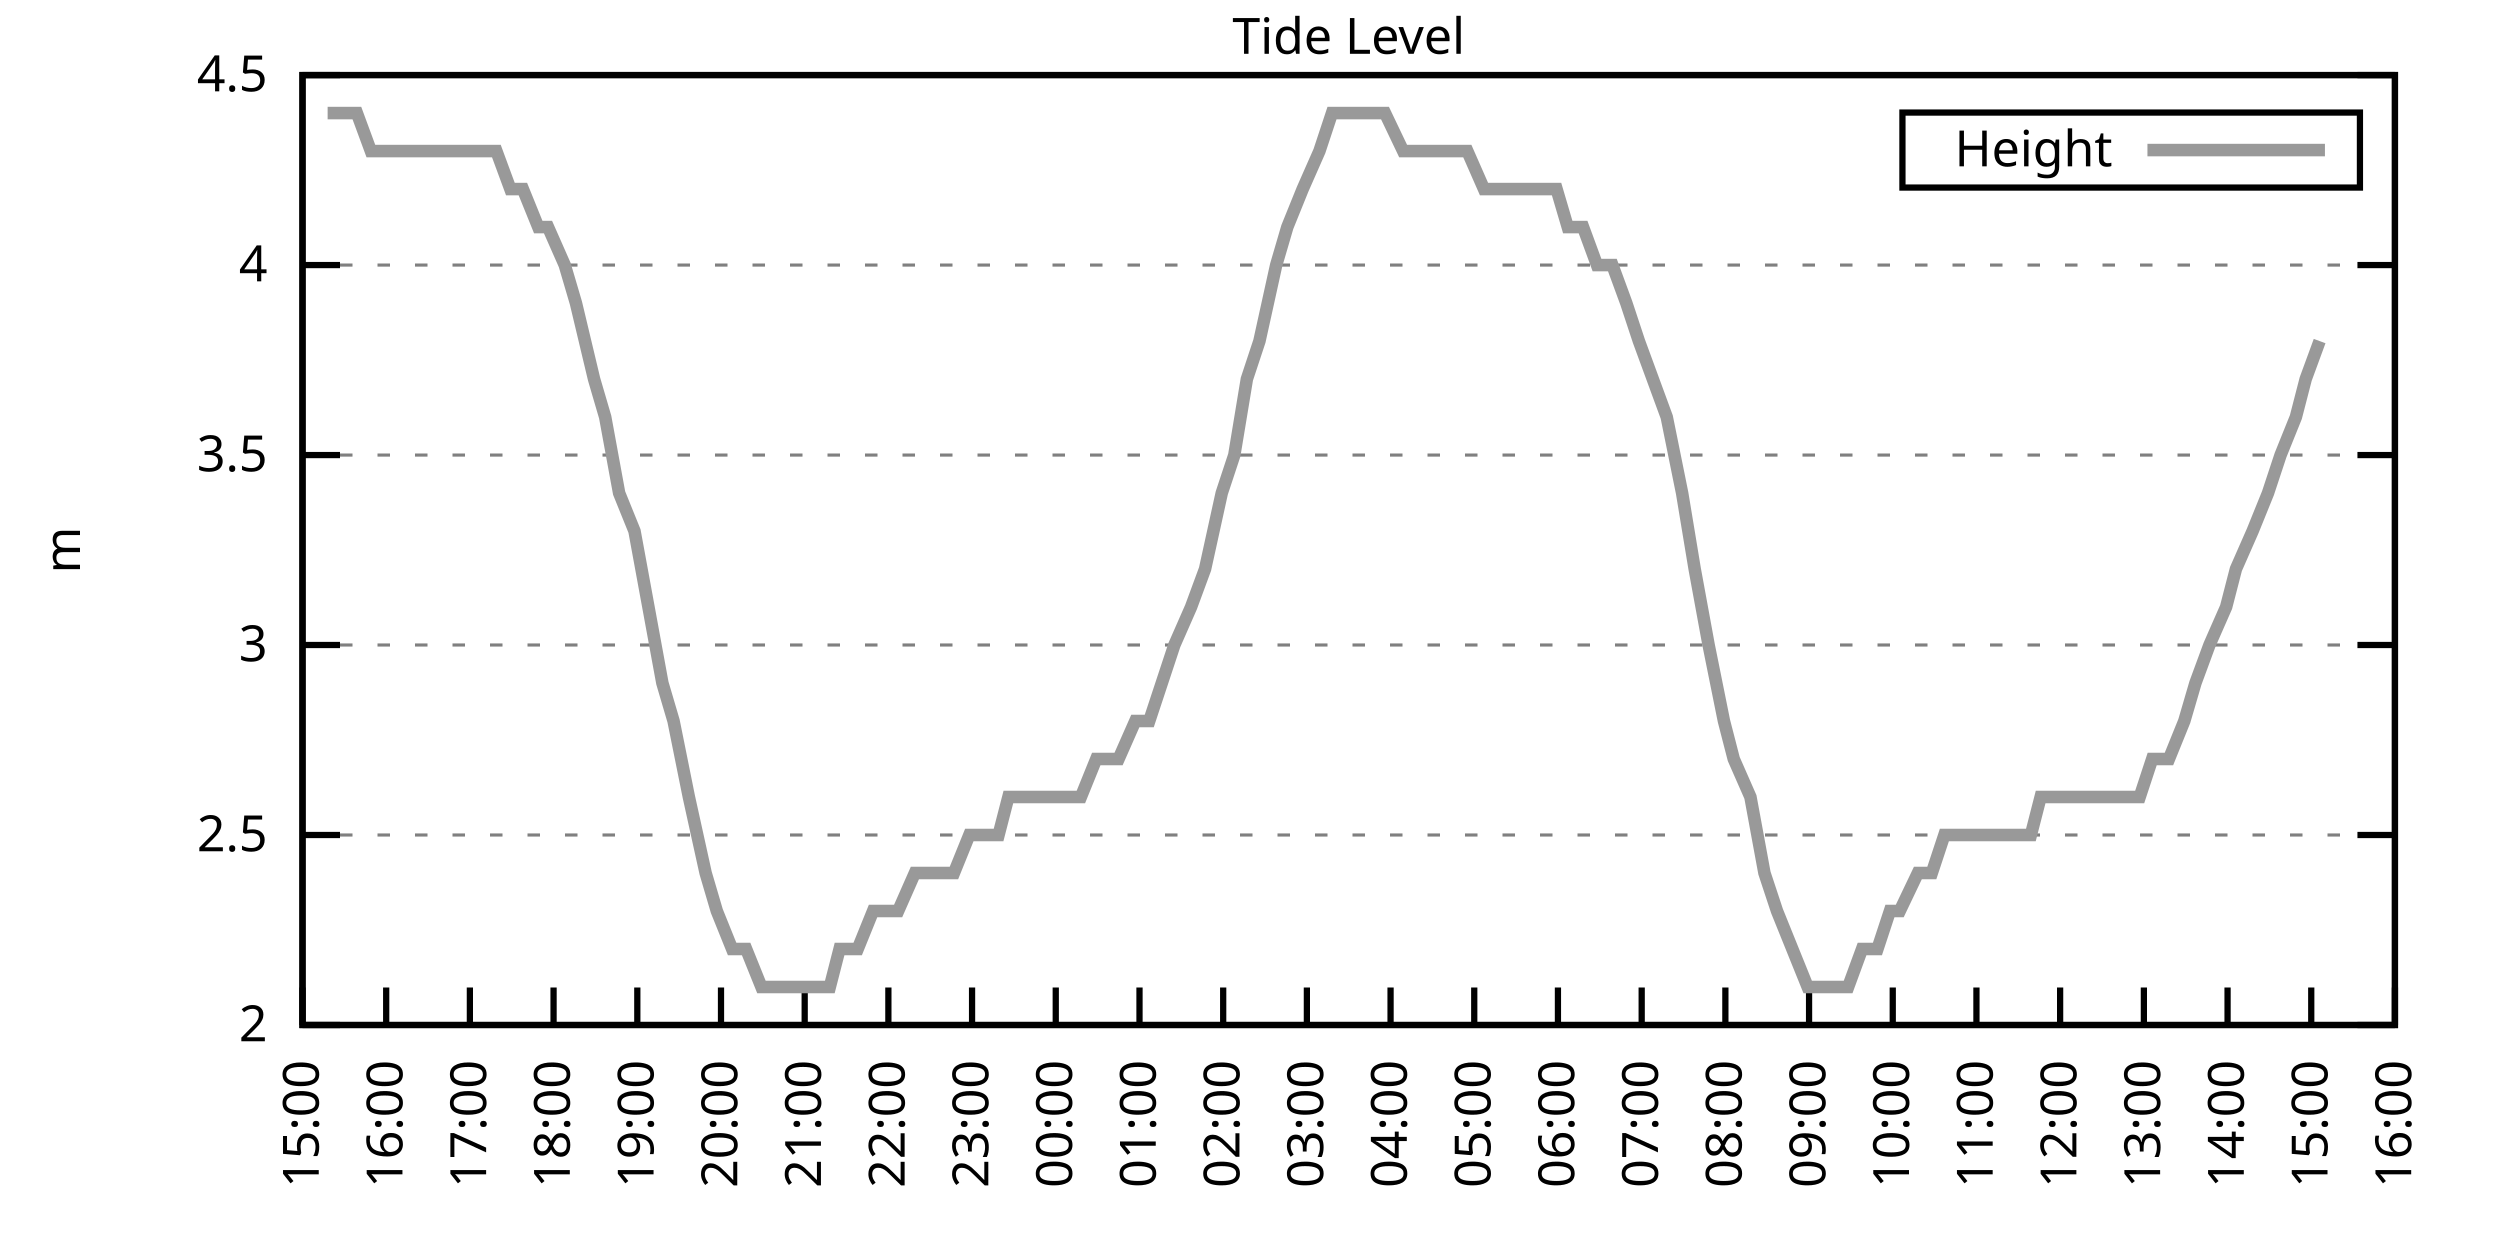
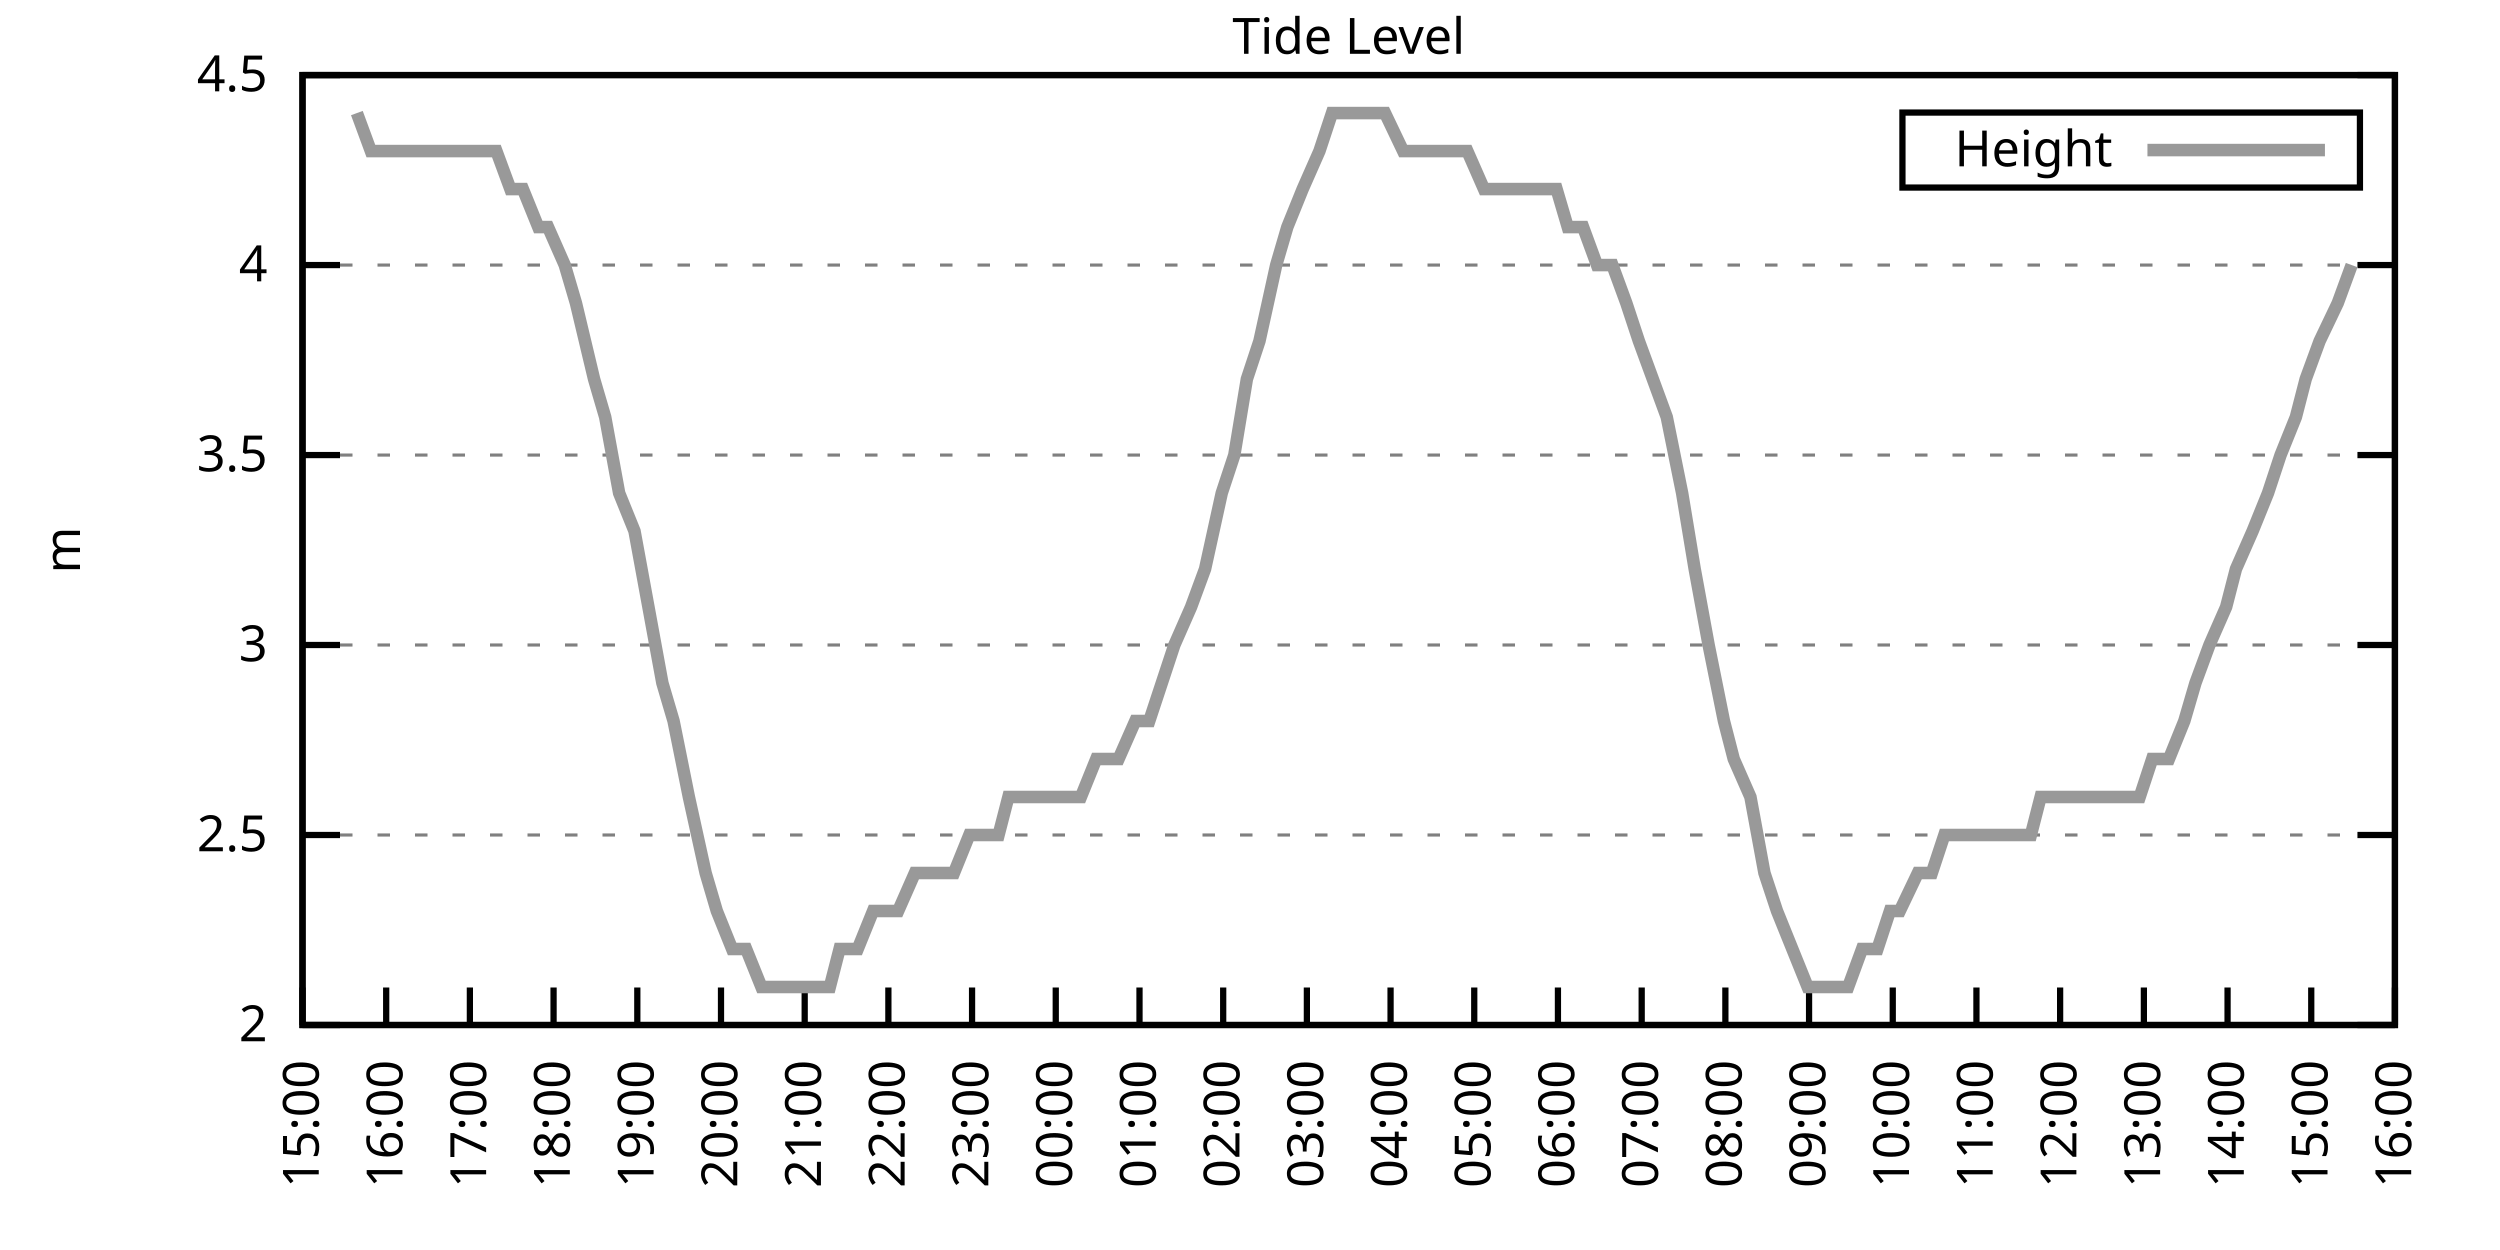
<svg xmlns="http://www.w3.org/2000/svg" xmlns:xlink="http://www.w3.org/1999/xlink" width="400" height="200" viewBox="0 0 400 200">
  <g id="gnuplot_canvas">
    <rect x="0" y="0" width="400" height="200" fill="none" />
    <defs>
      <circle id="gpDot" r="0.5" stroke-width="0.5" stroke="currentColor" />
      <path id="gpPt0" stroke-width="0.333" stroke="currentColor" d="M-1,0 h2 M0,-1 v2" />
      <path id="gpPt1" stroke-width="0.333" stroke="currentColor" d="M-1,-1 L1,1 M1,-1 L-1,1" />
      <path id="gpPt2" stroke-width="0.333" stroke="currentColor" d="M-1,0 L1,0 M0,-1 L0,1 M-1,-1 L1,1 M-1,1 L1,-1" />
      <rect id="gpPt3" stroke-width="0.333" stroke="currentColor" x="-1" y="-1" width="2" height="2" />
      <rect id="gpPt4" stroke-width="0.333" stroke="currentColor" fill="currentColor" x="-1" y="-1" width="2" height="2" />
      <circle id="gpPt5" stroke-width="0.333" stroke="currentColor" cx="0" cy="0" r="1" />
      <use xlink:href="#gpPt5" id="gpPt6" fill="currentColor" stroke="none" />
      <path id="gpPt7" stroke-width="0.333" stroke="currentColor" d="M0,-1.33 L-1.33,0.67 L1.33,0.67 z" />
      <use xlink:href="#gpPt7" id="gpPt8" fill="currentColor" stroke="none" />
      <use xlink:href="#gpPt7" id="gpPt9" stroke="currentColor" transform="rotate(180)" />
      <use xlink:href="#gpPt9" id="gpPt10" fill="currentColor" stroke="none" />
      <use xlink:href="#gpPt3" id="gpPt11" stroke="currentColor" transform="rotate(45)" />
      <use xlink:href="#gpPt11" id="gpPt12" fill="currentColor" stroke="none" />
      <path id="gpPt13" stroke-width="0.333" stroke="currentColor" d="M0,1.330 L1.265,0.411 L0.782,-1.067 L-0.782,-1.076 L-1.265,0.411 z" />
      <use xlink:href="#gpPt13" id="gpPt14" fill="currentColor" stroke="none" />
      <filter id="textbox" filterUnits="objectBoundingBox" x="0" y="0" height="1" width="1">
        <feFlood flood-color="white" flood-opacity="1" result="bgnd" />
        <feComposite in="SourceGraphic" in2="bgnd" operator="atop" />
      </filter>
      <filter id="greybox" filterUnits="objectBoundingBox" x="0" y="0" height="1" width="1">
        <feFlood flood-color="lightgrey" flood-opacity="1" result="grey" />
        <feComposite in="SourceGraphic" in2="grey" operator="atop" />
      </filter>
    </defs>
    <g fill="none" color="white" stroke="currentColor" stroke-width="1.00" stroke-linecap="butt" stroke-linejoin="miter">
</g>
    <g fill="none" color="black" stroke="currentColor" stroke-width="1.00" stroke-linecap="butt" stroke-linejoin="miter">
      <g stroke="none" shape-rendering="crispEdges">
        <polygon fill="rgb(255, 255, 255)" points="48.40,164.00 383.18,164.00 383.18,12.02 48.40,12.02 " />
      </g>
    </g>
    <g fill="none" color="black" stroke="currentColor" stroke-width="1.00" stroke-linecap="butt" stroke-linejoin="miter">
</g>
    <g fill="none" color="black" stroke="black" stroke-width="0.50" stroke-linecap="butt" stroke-linejoin="miter">
</g>
    <g fill="none" color="gray" stroke="currentColor" stroke-width="0.50" stroke-linecap="butt" stroke-linejoin="miter">
      <path stroke="gray" stroke-dasharray="2,4" class="gridline" d="M48.40,164.00 L383.19,164.00  " />
    </g>
    <g fill="none" color="gray" stroke="gray" stroke-width="1.00" stroke-linecap="butt" stroke-linejoin="miter">
</g>
    <g fill="none" color="black" stroke="currentColor" stroke-width="1.00" stroke-linecap="butt" stroke-linejoin="miter">
      <path stroke="black" d="M48.40,164.00 L54.40,164.00 M383.19,164.00 L377.19,164.00  " />
      <g transform="translate(42.80,166.60)" stroke="none" fill="black" font-family="Sans" font-size="8.00" text-anchor="end">
        <text>
          <tspan font-family="Sans"> 2</tspan>
        </text>
      </g>
    </g>
    <g fill="none" color="black" stroke="currentColor" stroke-width="1.00" stroke-linecap="butt" stroke-linejoin="miter">
</g>
    <g fill="none" color="black" stroke="black" stroke-width="0.50" stroke-linecap="butt" stroke-linejoin="miter">
</g>
    <g fill="none" color="gray" stroke="currentColor" stroke-width="0.50" stroke-linecap="butt" stroke-linejoin="miter">
      <path stroke="gray" stroke-dasharray="2,4" class="gridline" d="M48.40,133.60 L383.19,133.60  " />
    </g>
    <g fill="none" color="gray" stroke="gray" stroke-width="1.00" stroke-linecap="butt" stroke-linejoin="miter">
</g>
    <g fill="none" color="black" stroke="currentColor" stroke-width="1.00" stroke-linecap="butt" stroke-linejoin="miter">
      <path stroke="black" d="M48.40,133.60 L54.40,133.60 M383.19,133.60 L377.19,133.60  " />
      <g transform="translate(42.80,136.20)" stroke="none" fill="black" font-family="Sans" font-size="8.00" text-anchor="end">
        <text>
          <tspan font-family="Sans"> 2.5</tspan>
        </text>
      </g>
    </g>
    <g fill="none" color="black" stroke="currentColor" stroke-width="1.00" stroke-linecap="butt" stroke-linejoin="miter">
</g>
    <g fill="none" color="black" stroke="black" stroke-width="0.50" stroke-linecap="butt" stroke-linejoin="miter">
</g>
    <g fill="none" color="gray" stroke="currentColor" stroke-width="0.50" stroke-linecap="butt" stroke-linejoin="miter">
      <path stroke="gray" stroke-dasharray="2,4" class="gridline" d="M48.40,103.20 L383.19,103.20  " />
    </g>
    <g fill="none" color="gray" stroke="gray" stroke-width="1.00" stroke-linecap="butt" stroke-linejoin="miter">
</g>
    <g fill="none" color="black" stroke="currentColor" stroke-width="1.00" stroke-linecap="butt" stroke-linejoin="miter">
      <path stroke="black" d="M48.40,103.20 L54.40,103.20 M383.19,103.20 L377.19,103.20  " />
      <g transform="translate(42.80,105.80)" stroke="none" fill="black" font-family="Sans" font-size="8.00" text-anchor="end">
        <text>
          <tspan font-family="Sans"> 3</tspan>
        </text>
      </g>
    </g>
    <g fill="none" color="black" stroke="currentColor" stroke-width="1.00" stroke-linecap="butt" stroke-linejoin="miter">
</g>
    <g fill="none" color="black" stroke="black" stroke-width="0.50" stroke-linecap="butt" stroke-linejoin="miter">
</g>
    <g fill="none" color="gray" stroke="currentColor" stroke-width="0.50" stroke-linecap="butt" stroke-linejoin="miter">
      <path stroke="gray" stroke-dasharray="2,4" class="gridline" d="M48.40,72.81 L383.19,72.81  " />
    </g>
    <g fill="none" color="gray" stroke="gray" stroke-width="1.00" stroke-linecap="butt" stroke-linejoin="miter">
</g>
    <g fill="none" color="black" stroke="currentColor" stroke-width="1.00" stroke-linecap="butt" stroke-linejoin="miter">
      <path stroke="black" d="M48.40,72.81 L54.40,72.81 M383.19,72.81 L377.19,72.81  " />
      <g transform="translate(42.80,75.41)" stroke="none" fill="black" font-family="Sans" font-size="8.00" text-anchor="end">
        <text>
          <tspan font-family="Sans"> 3.5</tspan>
        </text>
      </g>
    </g>
    <g fill="none" color="black" stroke="currentColor" stroke-width="1.00" stroke-linecap="butt" stroke-linejoin="miter">
</g>
    <g fill="none" color="black" stroke="black" stroke-width="0.50" stroke-linecap="butt" stroke-linejoin="miter">
</g>
    <g fill="none" color="gray" stroke="currentColor" stroke-width="0.50" stroke-linecap="butt" stroke-linejoin="miter">
      <path stroke="gray" stroke-dasharray="2,4" class="gridline" d="M48.40,42.41 L383.19,42.41  " />
    </g>
    <g fill="none" color="gray" stroke="gray" stroke-width="1.00" stroke-linecap="butt" stroke-linejoin="miter">
</g>
    <g fill="none" color="black" stroke="currentColor" stroke-width="1.00" stroke-linecap="butt" stroke-linejoin="miter">
      <path stroke="black" d="M48.40,42.41 L54.40,42.41 M383.19,42.41 L377.19,42.41  " />
      <g transform="translate(42.80,45.01)" stroke="none" fill="black" font-family="Sans" font-size="8.00" text-anchor="end">
        <text>
          <tspan font-family="Sans"> 4</tspan>
        </text>
      </g>
    </g>
    <g fill="none" color="black" stroke="currentColor" stroke-width="1.00" stroke-linecap="butt" stroke-linejoin="miter">
</g>
    <g fill="none" color="black" stroke="black" stroke-width="0.50" stroke-linecap="butt" stroke-linejoin="miter">
</g>
    <g fill="none" color="gray" stroke="currentColor" stroke-width="0.50" stroke-linecap="butt" stroke-linejoin="miter">
      <path stroke="gray" stroke-dasharray="2,4" class="gridline" d="M48.40,12.01 L383.19,12.01  " />
    </g>
    <g fill="none" color="gray" stroke="gray" stroke-width="1.00" stroke-linecap="butt" stroke-linejoin="miter">
</g>
    <g fill="none" color="black" stroke="currentColor" stroke-width="1.00" stroke-linecap="butt" stroke-linejoin="miter">
      <path stroke="black" d="M48.40,12.01 L54.40,12.01 M383.19,12.01 L377.19,12.01  " />
      <g transform="translate(42.80,14.61)" stroke="none" fill="black" font-family="Sans" font-size="8.00" text-anchor="end">
        <text>
          <tspan font-family="Sans"> 4.5</tspan>
        </text>
      </g>
    </g>
    <g fill="none" color="black" stroke="currentColor" stroke-width="1.00" stroke-linecap="butt" stroke-linejoin="miter">
      <path stroke="black" d="M48.40,164.00 L48.40,158.00  " />
      <g transform="translate(51.00,169.60) rotate(270.00)" stroke="none" fill="black" font-family="Sans" font-size="8.00" text-anchor="end">
        <text>
          <tspan font-family="Sans">15:00</tspan>
        </text>
      </g>
    </g>
    <g fill="none" color="black" stroke="currentColor" stroke-width="1.00" stroke-linecap="butt" stroke-linejoin="miter">
      <path stroke="black" d="M61.79,164.00 L61.79,158.00  " />
      <g transform="translate(64.39,169.60) rotate(270.00)" stroke="none" fill="black" font-family="Sans" font-size="8.00" text-anchor="end">
        <text>
          <tspan font-family="Sans">16:00</tspan>
        </text>
      </g>
    </g>
    <g fill="none" color="black" stroke="currentColor" stroke-width="1.00" stroke-linecap="butt" stroke-linejoin="miter">
      <path stroke="black" d="M75.18,164.00 L75.18,158.00  " />
      <g transform="translate(77.78,169.60) rotate(270.00)" stroke="none" fill="black" font-family="Sans" font-size="8.00" text-anchor="end">
        <text>
          <tspan font-family="Sans">17:00</tspan>
        </text>
      </g>
    </g>
    <g fill="none" color="black" stroke="currentColor" stroke-width="1.00" stroke-linecap="butt" stroke-linejoin="miter">
      <path stroke="black" d="M88.57,164.00 L88.57,158.00  " />
      <g transform="translate(91.17,169.60) rotate(270.00)" stroke="none" fill="black" font-family="Sans" font-size="8.00" text-anchor="end">
        <text>
          <tspan font-family="Sans">18:00</tspan>
        </text>
      </g>
    </g>
    <g fill="none" color="black" stroke="currentColor" stroke-width="1.00" stroke-linecap="butt" stroke-linejoin="miter">
      <path stroke="black" d="M101.97,164.00 L101.97,158.00  " />
      <g transform="translate(104.57,169.60) rotate(270.00)" stroke="none" fill="black" font-family="Sans" font-size="8.00" text-anchor="end">
        <text>
          <tspan font-family="Sans">19:00</tspan>
        </text>
      </g>
    </g>
    <g fill="none" color="black" stroke="currentColor" stroke-width="1.00" stroke-linecap="butt" stroke-linejoin="miter">
      <path stroke="black" d="M115.36,164.00 L115.36,158.00  " />
      <g transform="translate(117.96,169.60) rotate(270.00)" stroke="none" fill="black" font-family="Sans" font-size="8.00" text-anchor="end">
        <text>
          <tspan font-family="Sans">20:00</tspan>
        </text>
      </g>
    </g>
    <g fill="none" color="black" stroke="currentColor" stroke-width="1.00" stroke-linecap="butt" stroke-linejoin="miter">
      <path stroke="black" d="M128.75,164.00 L128.75,158.00  " />
      <g transform="translate(131.35,169.60) rotate(270.00)" stroke="none" fill="black" font-family="Sans" font-size="8.00" text-anchor="end">
        <text>
          <tspan font-family="Sans">21:00</tspan>
        </text>
      </g>
    </g>
    <g fill="none" color="black" stroke="currentColor" stroke-width="1.00" stroke-linecap="butt" stroke-linejoin="miter">
      <path stroke="black" d="M142.14,164.00 L142.14,158.00  " />
      <g transform="translate(144.74,169.60) rotate(270.00)" stroke="none" fill="black" font-family="Sans" font-size="8.00" text-anchor="end">
        <text>
          <tspan font-family="Sans">22:00</tspan>
        </text>
      </g>
    </g>
    <g fill="none" color="black" stroke="currentColor" stroke-width="1.00" stroke-linecap="butt" stroke-linejoin="miter">
      <path stroke="black" d="M155.53,164.00 L155.53,158.00  " />
      <g transform="translate(158.13,169.60) rotate(270.00)" stroke="none" fill="black" font-family="Sans" font-size="8.00" text-anchor="end">
        <text>
          <tspan font-family="Sans">23:00</tspan>
        </text>
      </g>
    </g>
    <g fill="none" color="black" stroke="currentColor" stroke-width="1.00" stroke-linecap="butt" stroke-linejoin="miter">
      <path stroke="black" d="M168.92,164.00 L168.92,158.00  " />
      <g transform="translate(171.52,169.60) rotate(270.00)" stroke="none" fill="black" font-family="Sans" font-size="8.00" text-anchor="end">
        <text>
          <tspan font-family="Sans">00:00</tspan>
        </text>
      </g>
    </g>
    <g fill="none" color="black" stroke="currentColor" stroke-width="1.00" stroke-linecap="butt" stroke-linejoin="miter">
      <path stroke="black" d="M182.32,164.00 L182.32,158.00  " />
      <g transform="translate(184.92,169.60) rotate(270.00)" stroke="none" fill="black" font-family="Sans" font-size="8.00" text-anchor="end">
        <text>
          <tspan font-family="Sans">01:00</tspan>
        </text>
      </g>
    </g>
    <g fill="none" color="black" stroke="currentColor" stroke-width="1.00" stroke-linecap="butt" stroke-linejoin="miter">
      <path stroke="black" d="M195.71,164.00 L195.71,158.00  " />
      <g transform="translate(198.31,169.60) rotate(270.00)" stroke="none" fill="black" font-family="Sans" font-size="8.00" text-anchor="end">
        <text>
          <tspan font-family="Sans">02:00</tspan>
        </text>
      </g>
    </g>
    <g fill="none" color="black" stroke="currentColor" stroke-width="1.00" stroke-linecap="butt" stroke-linejoin="miter">
      <path stroke="black" d="M209.10,164.00 L209.10,158.00  " />
      <g transform="translate(211.70,169.60) rotate(270.00)" stroke="none" fill="black" font-family="Sans" font-size="8.00" text-anchor="end">
        <text>
          <tspan font-family="Sans">03:00</tspan>
        </text>
      </g>
    </g>
    <g fill="none" color="black" stroke="currentColor" stroke-width="1.00" stroke-linecap="butt" stroke-linejoin="miter">
      <path stroke="black" d="M222.49,164.00 L222.49,158.00  " />
      <g transform="translate(225.09,169.60) rotate(270.00)" stroke="none" fill="black" font-family="Sans" font-size="8.00" text-anchor="end">
        <text>
          <tspan font-family="Sans">04:00</tspan>
        </text>
      </g>
    </g>
    <g fill="none" color="black" stroke="currentColor" stroke-width="1.00" stroke-linecap="butt" stroke-linejoin="miter">
      <path stroke="black" d="M235.88,164.00 L235.88,158.00  " />
      <g transform="translate(238.48,169.60) rotate(270.00)" stroke="none" fill="black" font-family="Sans" font-size="8.00" text-anchor="end">
        <text>
          <tspan font-family="Sans">05:00</tspan>
        </text>
      </g>
    </g>
    <g fill="none" color="black" stroke="currentColor" stroke-width="1.00" stroke-linecap="butt" stroke-linejoin="miter">
      <path stroke="black" d="M249.27,164.00 L249.27,158.00  " />
      <g transform="translate(251.87,169.60) rotate(270.00)" stroke="none" fill="black" font-family="Sans" font-size="8.00" text-anchor="end">
        <text>
          <tspan font-family="Sans">06:00</tspan>
        </text>
      </g>
    </g>
    <g fill="none" color="black" stroke="currentColor" stroke-width="1.00" stroke-linecap="butt" stroke-linejoin="miter">
      <path stroke="black" d="M262.67,164.00 L262.67,158.00  " />
      <g transform="translate(265.27,169.60) rotate(270.00)" stroke="none" fill="black" font-family="Sans" font-size="8.00" text-anchor="end">
        <text>
          <tspan font-family="Sans">07:00</tspan>
        </text>
      </g>
    </g>
    <g fill="none" color="black" stroke="currentColor" stroke-width="1.00" stroke-linecap="butt" stroke-linejoin="miter">
      <path stroke="black" d="M276.06,164.00 L276.06,158.00  " />
      <g transform="translate(278.66,169.60) rotate(270.00)" stroke="none" fill="black" font-family="Sans" font-size="8.00" text-anchor="end">
        <text>
          <tspan font-family="Sans">08:00</tspan>
        </text>
      </g>
    </g>
    <g fill="none" color="black" stroke="currentColor" stroke-width="1.00" stroke-linecap="butt" stroke-linejoin="miter">
      <path stroke="black" d="M289.45,164.00 L289.45,158.00  " />
      <g transform="translate(292.05,169.60) rotate(270.00)" stroke="none" fill="black" font-family="Sans" font-size="8.00" text-anchor="end">
        <text>
          <tspan font-family="Sans">09:00</tspan>
        </text>
      </g>
    </g>
    <g fill="none" color="black" stroke="currentColor" stroke-width="1.00" stroke-linecap="butt" stroke-linejoin="miter">
      <path stroke="black" d="M302.84,164.00 L302.84,158.00  " />
      <g transform="translate(305.44,169.60) rotate(270.00)" stroke="none" fill="black" font-family="Sans" font-size="8.00" text-anchor="end">
        <text>
          <tspan font-family="Sans">10:00</tspan>
        </text>
      </g>
    </g>
    <g fill="none" color="black" stroke="currentColor" stroke-width="1.00" stroke-linecap="butt" stroke-linejoin="miter">
      <path stroke="black" d="M316.23,164.00 L316.23,158.00  " />
      <g transform="translate(318.83,169.60) rotate(270.00)" stroke="none" fill="black" font-family="Sans" font-size="8.00" text-anchor="end">
        <text>
          <tspan font-family="Sans">11:00</tspan>
        </text>
      </g>
    </g>
    <g fill="none" color="black" stroke="currentColor" stroke-width="1.00" stroke-linecap="butt" stroke-linejoin="miter">
      <path stroke="black" d="M329.62,164.00 L329.62,158.00  " />
      <g transform="translate(332.22,169.60) rotate(270.00)" stroke="none" fill="black" font-family="Sans" font-size="8.00" text-anchor="end">
        <text>
          <tspan font-family="Sans">12:00</tspan>
        </text>
      </g>
    </g>
    <g fill="none" color="black" stroke="currentColor" stroke-width="1.00" stroke-linecap="butt" stroke-linejoin="miter">
      <path stroke="black" d="M343.02,164.00 L343.02,158.00  " />
      <g transform="translate(345.62,169.60) rotate(270.00)" stroke="none" fill="black" font-family="Sans" font-size="8.00" text-anchor="end">
        <text>
          <tspan font-family="Sans">13:00</tspan>
        </text>
      </g>
    </g>
    <g fill="none" color="black" stroke="currentColor" stroke-width="1.00" stroke-linecap="butt" stroke-linejoin="miter">
      <path stroke="black" d="M356.41,164.00 L356.41,158.00  " />
      <g transform="translate(359.01,169.60) rotate(270.00)" stroke="none" fill="black" font-family="Sans" font-size="8.00" text-anchor="end">
        <text>
          <tspan font-family="Sans">14:00</tspan>
        </text>
      </g>
    </g>
    <g fill="none" color="black" stroke="currentColor" stroke-width="1.00" stroke-linecap="butt" stroke-linejoin="miter">
      <path stroke="black" d="M369.80,164.00 L369.80,158.00  " />
      <g transform="translate(372.40,169.60) rotate(270.00)" stroke="none" fill="black" font-family="Sans" font-size="8.00" text-anchor="end">
        <text>
          <tspan font-family="Sans">15:00</tspan>
        </text>
      </g>
    </g>
    <g fill="none" color="black" stroke="currentColor" stroke-width="1.00" stroke-linecap="butt" stroke-linejoin="miter">
      <path stroke="black" d="M383.19,164.00 L383.19,158.00  " />
      <g transform="translate(385.79,169.60) rotate(270.00)" stroke="none" fill="black" font-family="Sans" font-size="8.00" text-anchor="end">
        <text>
          <tspan font-family="Sans">16:00</tspan>
        </text>
      </g>
    </g>
    <g fill="none" color="black" stroke="currentColor" stroke-width="1.00" stroke-linecap="butt" stroke-linejoin="miter">
</g>
    <g fill="none" color="black" stroke="currentColor" stroke-width="1.00" stroke-linecap="butt" stroke-linejoin="miter">
      <path stroke="black" d="M48.40,12.01 L48.40,164.00 L383.19,164.00 L383.19,12.01 L48.40,12.01 Z  " />
    </g>
    <g fill="none" color="black" stroke="currentColor" stroke-width="1.00" stroke-linecap="butt" stroke-linejoin="miter">
</g>
    <g fill="none" color="black" stroke="currentColor" stroke-width="1.00" stroke-linecap="butt" stroke-linejoin="miter">
      <path stroke="black" d="M304.39,30.01 L304.39,18.01 L377.59,18.01 L377.59,30.01 L304.39,30.01 Z  " />
    </g>
    <g id="Tide_level_plot_1">
      <g fill="none" color="white" stroke="black" stroke-width="2.00" stroke-linecap="butt" stroke-linejoin="miter">
</g>
      <g fill="none" color="black" stroke="currentColor" stroke-width="2.00" stroke-linecap="butt" stroke-linejoin="miter">
        <g transform="translate(337.99,26.61)" stroke="none" fill="black" font-family="Sans" font-size="8.00" text-anchor="end">
          <text>
            <tspan font-family="Sans">Height</tspan>
          </text>
        </g>
      </g>
      <g fill="none" color="black" stroke="currentColor" stroke-width="2.00" stroke-linecap="butt" stroke-linejoin="miter">
-         <path stroke="rgb(153, 153, 153)" d="M343.59,24.01 L371.99,24.01 M52.42,18.09 L54.65,18.09 L57.10,18.09 L59.34,24.17 L61.57,24.17 L63.80,24.17   L66.03,24.17 L68.04,24.17 L70.27,24.17 L72.73,24.17 L74.96,24.17 L76.52,24.17 L79.42,24.17 L81.66,30.25   L83.66,30.25 L86.12,36.33 L87.68,36.33 L90.36,42.41 L92.15,48.49 L95.05,60.65 L96.83,66.73 L99.06,78.89   L101.52,84.97 L103.75,97.12 L105.98,109.28 L107.77,115.36 L110.22,127.52 L112.90,139.68 L114.69,145.76 L117.14,151.84   L119.38,151.84 L121.83,157.92 L123.84,157.92 L126.07,157.92 L128.53,157.92 L130.31,157.92 L132.77,157.92 L134.33,151.84   L137.23,151.84 L139.69,145.76 L141.92,145.76 L143.70,145.76 L146.38,139.68 L148.61,139.68 L150.85,139.68 L152.63,139.68   L155.09,133.60 L157.10,133.60 L159.77,133.60 L161.34,127.52 L164.24,127.52 L165.80,127.52 L168.03,127.52 L170.26,127.52   L172.94,127.52 L175.40,121.44 L176.96,121.44 L178.97,121.44 L181.65,115.36 L183.88,115.36 L185.89,109.28 L187.90,103.20   L190.57,97.12 L192.81,91.04 L195.48,78.89 L197.49,72.81 L199.50,60.65 L201.51,54.57 L204.19,42.41 L205.97,36.33   L208.43,30.25 L211.11,24.17 L213.12,18.09 L215.13,18.09 L217.13,18.09 L219.81,18.09 L221.60,18.09 L224.50,24.17   L226.73,24.17 L228.96,24.17 L231.20,24.17 L233.43,24.17 L234.77,24.17 L237.44,30.25 L239.68,30.25 L242.13,30.25   L244.36,30.25 L246.60,30.25 L249.05,30.25 L250.84,36.33 L253.29,36.33 L255.52,42.41 L257.98,42.41 L260.21,48.49   L262.22,54.57 L264.45,60.65 L266.68,66.73 L269.14,78.89 L271.15,91.04 L273.38,103.20 L275.83,115.36 L277.40,121.44   L280.07,127.52 L282.31,139.68 L284.32,145.76 L289.23,157.92 L291.46,157.92 L293.24,157.92 L295.70,157.92 L297.93,151.84   L300.39,151.84 L302.39,145.76 L303.96,145.76 L306.86,139.68 L309.09,139.68 L311.10,133.60 L313.11,133.60 L315.34,133.60   L317.79,133.60 L320.47,133.60 L322.70,133.60 L324.94,133.60 L326.50,127.52 L329.40,127.52 L330.96,127.52 L333.42,127.52   L335.87,127.52 L337.88,127.52 L340.34,127.52 L342.35,127.52 L344.35,121.44 L347.03,121.44 L349.49,115.36 L351.27,109.28   L353.51,103.20 L356.18,97.12 L357.75,91.04 L360.42,84.97 L362.88,78.89 L364.89,72.81 L367.34,66.73 L368.91,60.65   L371.14,54.57  " />
+         <path stroke="rgb(153, 153, 153)" d="M343.59,24.01 L371.99,24.01 M57.10,18.09 L59.34,24.17 L61.57,24.17 L63.80,24.17 L66.03,24.17 L68.04,24.17   L70.27,24.17 L72.73,24.17 L74.96,24.17 L76.52,24.17 L79.42,24.17 L81.66,30.25 L83.66,30.25 L86.12,36.33   L87.68,36.33 L90.36,42.41 L92.15,48.49 L95.05,60.65 L96.83,66.73 L99.06,78.89 L101.52,84.97 L103.75,97.12   L105.98,109.28 L107.77,115.36 L110.22,127.52 L112.90,139.68 L114.69,145.76 L117.14,151.84 L119.38,151.84 L121.83,157.92   L123.84,157.92 L126.07,157.92 L128.53,157.92 L130.31,157.92 L132.77,157.92 L134.33,151.84 L137.23,151.84 L139.69,145.76   L141.92,145.76 L143.70,145.76 L146.38,139.68 L148.61,139.68 L150.85,139.68 L152.63,139.68 L155.09,133.60 L157.10,133.60   L159.77,133.60 L161.34,127.52 L164.24,127.52 L165.80,127.52 L168.03,127.52 L170.26,127.52 L172.94,127.52 L175.40,121.44   L176.96,121.44 L178.97,121.44 L181.65,115.36 L183.88,115.36 L185.89,109.28 L187.90,103.20 L190.57,97.12 L192.81,91.04   L195.48,78.89 L197.49,72.81 L199.50,60.65 L201.51,54.57 L204.19,42.41 L205.97,36.33 L208.43,30.25 L211.11,24.17   L213.12,18.09 L215.13,18.09 L217.13,18.09 L219.81,18.09 L221.60,18.09 L224.50,24.17 L226.73,24.17 L228.96,24.17   L231.20,24.17 L233.43,24.17 L234.77,24.17 L237.44,30.25 L239.68,30.25 L242.13,30.25 L244.36,30.25 L246.60,30.25   L249.05,30.25 L250.84,36.33 L253.29,36.33 L255.52,42.41 L257.98,42.41 L260.21,48.49 L262.22,54.57 L264.45,60.65   L266.68,66.73 L269.14,78.89 L271.15,91.04 L273.38,103.20 L275.83,115.36 L277.40,121.44 L280.07,127.52 L282.31,139.68   L284.32,145.76 L289.23,157.92 L291.46,157.92 L293.24,157.92 L295.70,157.92 L297.93,151.84 L300.39,151.84 L302.39,145.76   L303.96,145.76 L306.86,139.68 L309.09,139.68 L311.10,133.60 L313.11,133.60 L315.34,133.60 L317.79,133.60 L320.47,133.60   L322.70,133.60 L324.94,133.60 L326.50,127.52 L329.40,127.52 L330.96,127.52 L333.42,127.52 L335.87,127.52 L337.88,127.52   L340.34,127.52 L342.35,127.52 L344.35,121.44 L347.03,121.44 L349.49,115.36 L351.27,109.28 L353.51,103.20 L356.18,97.12   L357.75,91.04 L360.42,84.97 L362.88,78.89 L364.89,72.81 L367.34,66.73 L368.91,60.65 L371.14,54.57 L374.04,48.49   L376.27,42.41  " />
      </g>
    </g>
    <g fill="none" color="black" stroke="currentColor" stroke-width="2.00" stroke-linecap="butt" stroke-linejoin="miter">
</g>
    <g fill="none" color="black" stroke="black" stroke-width="1.00" stroke-linecap="butt" stroke-linejoin="miter">
</g>
    <g fill="none" color="black" stroke="currentColor" stroke-width="1.00" stroke-linecap="butt" stroke-linejoin="miter">
      <path stroke="black" d="M48.40,12.01 L48.40,164.00 L383.19,164.00 L383.19,12.01 L48.40,12.01 Z  " />
      <g transform="translate(12.80,88.01) rotate(270.00)" stroke="none" fill="black" font-family="Sans" font-size="8.00" text-anchor="middle">
        <text>
          <tspan font-family="Sans">m</tspan>
        </text>
      </g>
    </g>
    <g fill="none" color="black" stroke="currentColor" stroke-width="1.00" stroke-linecap="butt" stroke-linejoin="miter">
</g>
    <g fill="none" color="black" stroke="currentColor" stroke-width="1.00" stroke-linecap="butt" stroke-linejoin="miter">
      <g transform="translate(215.79,8.61)" stroke="none" fill="black" font-family="Sans" font-size="8.00" text-anchor="middle">
        <text>
          <tspan font-family="Sans">Tide Level</tspan>
        </text>
      </g>
    </g>
    <g fill="none" color="black" stroke="currentColor" stroke-width="1.00" stroke-linecap="butt" stroke-linejoin="miter">
</g>
  </g>
</svg>
